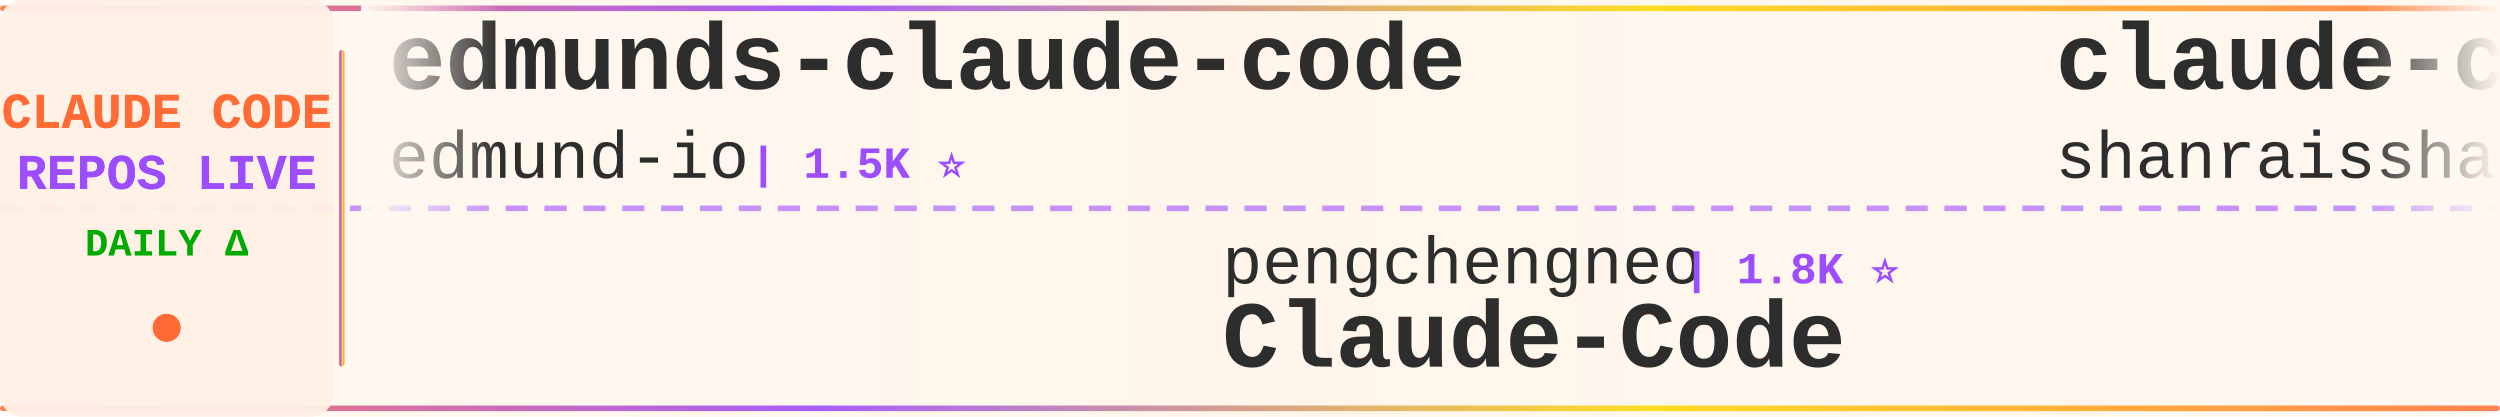
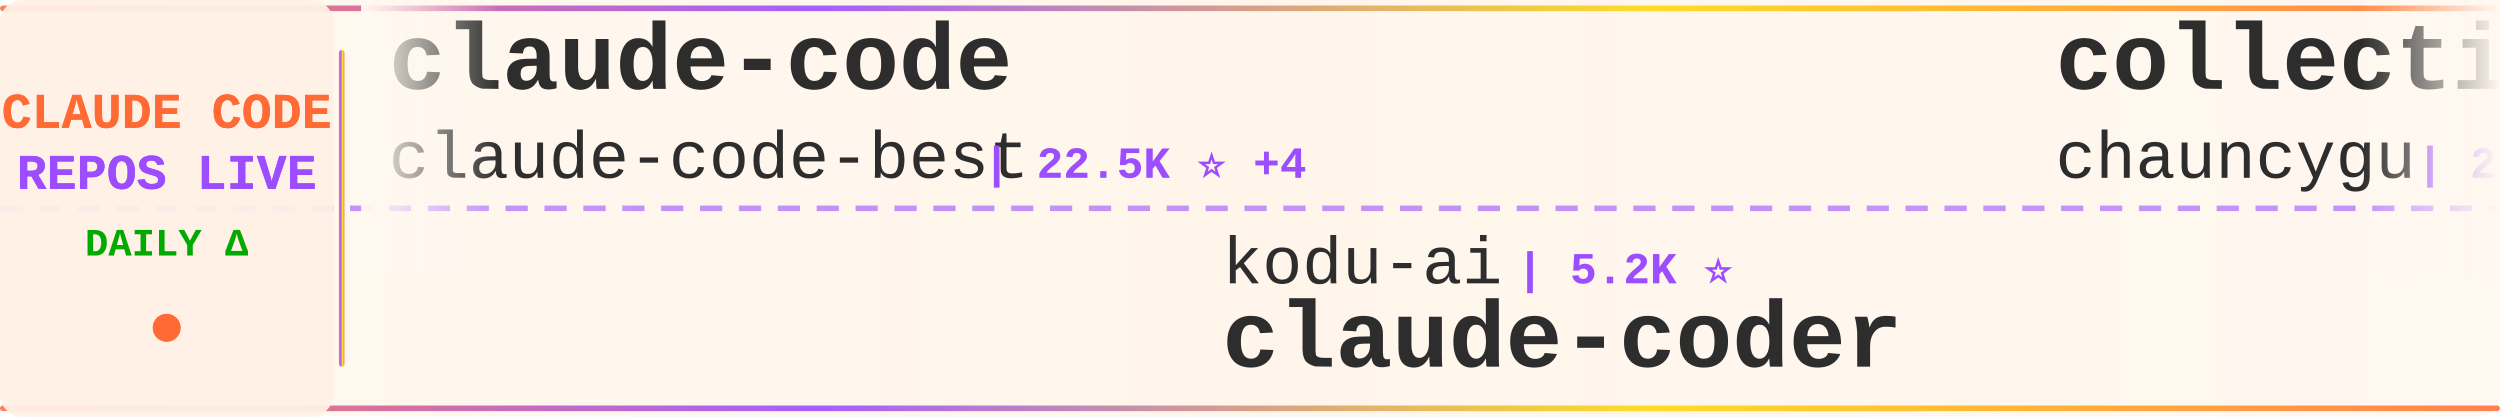
<svg xmlns="http://www.w3.org/2000/svg" width="900" height="150">
  <defs>
    <linearGradient id="tickerBg" x1="0%" y1="0%" x2="100%" y2="0%">
      <stop offset="0%" style="stop-color:#fff8f0;stop-opacity:0.98" />
      <stop offset="50%" style="stop-color:#fff5eb;stop-opacity:1" />
      <stop offset="100%" style="stop-color:#fff8f0;stop-opacity:0.98" />
    </linearGradient>
    <linearGradient id="borderGrad" x1="0%" y1="0%" x2="100%" y2="0%">
      <stop offset="0%" style="stop-color:#FF6B35;stop-opacity:0.85">
        <animate attributeName="stop-opacity" values="0.85;1;0.85" dur="2s" repeatCount="indefinite" />
      </stop>
      <stop offset="33%" style="stop-color:#9C4EFF;stop-opacity:0.9">
        <animate attributeName="stop-opacity" values="0.9;1;0.9" dur="2.2s" repeatCount="indefinite" />
      </stop>
      <stop offset="66%" style="stop-color:#FFD700;stop-opacity:0.85">
        <animate attributeName="stop-opacity" values="0.85;1;0.85" dur="1.8s" repeatCount="indefinite" />
      </stop>
      <stop offset="100%" style="stop-color:#FF6B35;stop-opacity:0.85">
        <animate attributeName="stop-opacity" values="0.85;1;0.85" dur="2s" repeatCount="indefinite" />
      </stop>
    </linearGradient>
    <filter id="textGlow">
      <feGaussianBlur stdDeviation="0.15" result="coloredBlur" />
      <feMerge>
        <feMergeNode in="coloredBlur" />
        <feMergeNode in="SourceGraphic" />
      </feMerge>
    </filter>
    <filter id="metricGlow">
      <feGaussianBlur stdDeviation="0.2" result="coloredBlur" />
      <feMerge>
        <feMergeNode in="coloredBlur" />
        <feMergeNode in="SourceGraphic" />
      </feMerge>
    </filter>
    <linearGradient id="leftFade" x1="0%" y1="0%" x2="100%" y2="0%">
      <stop offset="0%" style="stop-color:#fff8f0;stop-opacity:1" />
      <stop offset="100%" style="stop-color:#fff8f0;stop-opacity:0" />
    </linearGradient>
    <linearGradient id="rightFade" x1="0%" y1="0%" x2="100%" y2="0%">
      <stop offset="0%" style="stop-color:#fff8f0;stop-opacity:0" />
      <stop offset="100%" style="stop-color:#fff8f0;stop-opacity:1" />
    </linearGradient>
  </defs>
  <rect width="900" height="150" fill="url(#tickerBg)" rx="8" />
  <rect x="0" y="2" width="900" height="2" fill="url(#borderGrad)" rx="1" />
  <rect x="0" y="146" width="900" height="2" fill="url(#borderGrad)" rx="1" />
  <line x1="0" y1="75" x2="900" y2="75" stroke="#9C4EFF" stroke-width="2" stroke-dasharray="8 6" opacity="0.6" />
  <rect x="0" y="0" width="120" height="150" fill="#fff0e6" opacity="0.95" rx="8" />
  <text x="60" y="46" font-family="'Courier New', monospace" font-size="18" font-weight="bold" fill="#FF6B35" text-anchor="middle" filter="url(#textGlow)">
    CLAUDE CODE
  </text>
  <text x="60" y="68" font-family="'Courier New', monospace" font-size="18" font-weight="bold" fill="#9C4EFF" text-anchor="middle" filter="url(#textGlow)">
    REPOS LIVE
  </text>
  <text x="60" y="92" font-family="'Courier New', monospace" font-size="14" font-weight="bold" fill="#00aa00" text-anchor="middle">
    DAILY Δ
  </text>
  <circle cx="60" cy="118" r="5" fill="#FF6B35" filter="url(#metricGlow)">
    <animate attributeName="r" values="4;6;4" dur="1.5s" repeatCount="indefinite" />
    <animate attributeName="opacity" values="0.6;1;0.6" dur="1.5s" repeatCount="indefinite" />
  </circle>
  <rect x="122" y="18" width="2" height="114" fill="url(#borderGrad)" rx="1" />
  <clipPath id="tickerClip">
    <rect x="130" y="0" width="770" height="150" />
  </clipPath>
  <g clip-path="url(#tickerClip)">
    <g id="tickerItems">
      <animateTransform attributeName="transform" attributeType="XML" type="translate" from="0 0" to="-3000 0" dur="54s" repeatCount="indefinite" />
      <g transform="translate(0, 0)">
-         <text x="140" y="32" font-family="'Courier New', monospace" font-size="34" font-weight="bold" fill="#2d2d2d">edmunds-claude-code</text>
-         <text x="140" y="64" font-family="'Courier New', monospace" font-size="24" font-weight="normal" fill="#2d2d2d" opacity="1.0">edmund-io</text>
-         <text x="270" y="64" font-family="'Courier New', monospace" font-size="16" font-weight="bold" fill="#9C4EFF"> | 1.5K ⭐</text>
+         <text x="140" y="32" font-family="'Courier New', monospace" font-size="34" font-weight="bold" fill="#2d2d2d">claude-code</text>
+         <text x="140" y="64" font-family="'Courier New', monospace" font-size="24" font-weight="normal" fill="#2d2d2d" opacity="1.0">claude-code-best</text>
+         <text x="354" y="64" font-family="'Courier New', monospace" font-size="16" font-weight="bold" fill="#9C4EFF"> | 22.5K ⭐ +4</text>
      </g>
      <g transform="translate(300, 0)">
-         <text x="140" y="102" font-family="'Courier New', monospace" font-size="24" font-weight="normal" fill="#2d2d2d" opacity="1.0">pengchengneo</text>
-         <text x="306" y="102" font-family="'Courier New', monospace" font-size="16" font-weight="bold" fill="#9C4EFF"> | 1.8K ⭐</text>
-         <text x="140" y="132" font-family="'Courier New', monospace" font-size="34" font-weight="bold" fill="#2d2d2d">Claude-Code</text>
+         <text x="140" y="102" font-family="'Courier New', monospace" font-size="24" font-weight="normal" fill="#2d2d2d" opacity="1.0">kodu-ai</text>
+         <text x="246" y="102" font-family="'Courier New', monospace" font-size="16" font-weight="bold" fill="#9C4EFF"> | 5.2K ⭐</text>
+         <text x="140" y="132" font-family="'Courier New', monospace" font-size="34" font-weight="bold" fill="#2d2d2d">claude-coder</text>
      </g>
      <g transform="translate(600, 0)">
-         <text x="140" y="32" font-family="'Courier New', monospace" font-size="34" font-weight="bold" fill="#2d2d2d">claude-code-best-practic...</text>
-         <text x="140" y="64" font-family="'Courier New', monospace" font-size="24" font-weight="normal" fill="#2d2d2d" opacity="1.0">shanraisshan</text>
-         <text x="306" y="64" font-family="'Courier New', monospace" font-size="16" font-weight="bold" fill="#9C4EFF"> | 65.9K ⭐ +5</text>
+         <text x="140" y="32" font-family="'Courier New', monospace" font-size="34" font-weight="bold" fill="#2d2d2d">collection-claude-code-s...</text>
+         <text x="140" y="64" font-family="'Courier New', monospace" font-size="24" font-weight="normal" fill="#2d2d2d" opacity="1.0">chauncygu</text>
+         <text x="270" y="64" font-family="'Courier New', monospace" font-size="16" font-weight="bold" fill="#9C4EFF"> | 2.8K ⭐</text>
      </g>
      <g transform="translate(900, 0)">
-         <text x="140" y="102" font-family="'Courier New', monospace" font-size="24" font-weight="normal" fill="#2d2d2d" opacity="1.0">AprilNEA</text>
-         <text x="258" y="102" font-family="'Courier New', monospace" font-size="16" font-weight="bold" fill="#9C4EFF"> | 391 ⭐</text>
-         <text x="140" y="132" font-family="'Courier New', monospace" font-size="34" font-weight="bold" fill="#2d2d2d">claude-code-source</text>
+         <text x="140" y="102" font-family="'Courier New', monospace" font-size="24" font-weight="normal" fill="#2d2d2d" opacity="1.0">liuup</text>
+         <text x="222" y="102" font-family="'Courier New', monospace" font-size="16" font-weight="bold" fill="#9C4EFF"> | 3.9K ⭐ +1</text>
+         <text x="140" y="132" font-family="'Courier New', monospace" font-size="34" font-weight="bold" fill="#2d2d2d">claude-code-analysis</text>
      </g>
      <g transform="translate(1200, 0)">
-         <text x="140" y="32" font-family="'Courier New', monospace" font-size="34" font-weight="bold" fill="#2d2d2d">claude-code</text>
-         <text x="140" y="64" font-family="'Courier New', monospace" font-size="24" font-weight="normal" fill="#2d2d2d" opacity="1.0">RishabhK103</text>
-         <text x="294" y="64" font-family="'Courier New', monospace" font-size="16" font-weight="bold" fill="#9C4EFF"> | 105 ⭐</text>
+         <text x="140" y="32" font-family="'Courier New', monospace" font-size="34" font-weight="bold" fill="#2d2d2d">claude-code-webui</text>
+         <text x="140" y="64" font-family="'Courier New', monospace" font-size="24" font-weight="normal" fill="#2d2d2d" opacity="1.0">sugyan</text>
+         <text x="234" y="64" font-family="'Courier New', monospace" font-size="16" font-weight="bold" fill="#9C4EFF"> | 1.1K ⭐</text>
      </g>
      <g transform="translate(1500, 0)">
-         <text x="140" y="102" font-family="'Courier New', monospace" font-size="24" font-weight="normal" fill="#2d2d2d" opacity="1.0">mehmoodosman</text>
-         <text x="306" y="102" font-family="'Courier New', monospace" font-size="16" font-weight="bold" fill="#9C4EFF"> | 174 ⭐</text>
+         <text x="140" y="102" font-family="'Courier New', monospace" font-size="24" font-weight="normal" fill="#2d2d2d" opacity="1.0">RishabhK103</text>
+         <text x="294" y="102" font-family="'Courier New', monospace" font-size="16" font-weight="bold" fill="#9C4EFF"> | 105 ⭐</text>
        <text x="140" y="132" font-family="'Courier New', monospace" font-size="34" font-weight="bold" fill="#2d2d2d">claude-code</text>
      </g>
      <g transform="translate(1800, 0)">
-         <text x="140" y="32" font-family="'Courier New', monospace" font-size="34" font-weight="bold" fill="#2d2d2d">arcads-claude-code</text>
-         <text x="140" y="64" font-family="'Courier New', monospace" font-size="24" font-weight="normal" fill="#2d2d2d" opacity="1.0">krusemediallc</text>
-         <text x="318" y="64" font-family="'Courier New', monospace" font-size="16" font-weight="bold" fill="#9C4EFF"> | 1.5K ⭐ +1</text>
+         <text x="140" y="32" font-family="'Courier New', monospace" font-size="34" font-weight="bold" fill="#2d2d2d">learn-claude-code</text>
+         <text x="140" y="64" font-family="'Courier New', monospace" font-size="24" font-weight="normal" fill="#2d2d2d" opacity="1.0">shareAI-lab</text>
+         <text x="294" y="64" font-family="'Courier New', monospace" font-size="16" font-weight="bold" fill="#9C4EFF"> | 76.7K ⭐ +42</text>
      </g>
      <g transform="translate(2100, 0)">
+         <text x="140" y="102" font-family="'Courier New', monospace" font-size="24" font-weight="normal" fill="#2d2d2d" opacity="1.0">ponponon</text>
+         <text x="258" y="102" font-family="'Courier New', monospace" font-size="16" font-weight="bold" fill="#9C4EFF"> | 2.3K ⭐</text>
+         <text x="140" y="132" font-family="'Courier New', monospace" font-size="34" font-weight="bold" fill="#2d2d2d">claude_code_src</text>
+       </g>
+       <g transform="translate(2400, 0)">
+         <text x="140" y="32" font-family="'Courier New', monospace" font-size="34" font-weight="bold" fill="#2d2d2d">claude-code-reverse</text>
+         <text x="140" y="64" font-family="'Courier New', monospace" font-size="24" font-weight="normal" fill="#2d2d2d" opacity="1.0">Yuyz0112</text>
+         <text x="258" y="64" font-family="'Courier New', monospace" font-size="16" font-weight="bold" fill="#9C4EFF"> | 2.4K ⭐</text>
+       </g>
+       <g transform="translate(2700, 0)">
        <text x="140" y="102" font-family="'Courier New', monospace" font-size="24" font-weight="normal" fill="#2d2d2d" opacity="1.0">ding113</text>
        <text x="246" y="102" font-family="'Courier New', monospace" font-size="16" font-weight="bold" fill="#9C4EFF"> | 3.4K ⭐ +2</text>
        <text x="140" y="132" font-family="'Courier New', monospace" font-size="34" font-weight="bold" fill="#2d2d2d">claude-code-hub</text>
      </g>
-       <g transform="translate(2400, 0)">
-         <text x="140" y="32" font-family="'Courier New', monospace" font-size="34" font-weight="bold" fill="#2d2d2d">claude-code-rev</text>
-         <text x="140" y="64" font-family="'Courier New', monospace" font-size="24" font-weight="normal" fill="#2d2d2d" opacity="1.0">oboard</text>
-         <text x="234" y="64" font-family="'Courier New', monospace" font-size="16" font-weight="bold" fill="#9C4EFF"> | 3.3K ⭐</text>
-       </g>
-       <g transform="translate(2700, 0)">
-         <text x="140" y="102" font-family="'Courier New', monospace" font-size="24" font-weight="normal" fill="#2d2d2d" opacity="1.0">isboyjc</text>
-         <text x="246" y="102" font-family="'Courier New', monospace" font-size="16" font-weight="bold" fill="#9C4EFF"> | 162 ⭐</text>
-         <text x="140" y="132" font-family="'Courier New', monospace" font-size="34" font-weight="bold" fill="#2d2d2d">claude-code</text>
-       </g>
      <g transform="translate(3000, 0)">
-         <text x="140" y="32" font-family="'Courier New', monospace" font-size="34" font-weight="bold" fill="#2d2d2d">edmunds-claude-code</text>
-         <text x="140" y="64" font-family="'Courier New', monospace" font-size="24" font-weight="normal" fill="#2d2d2d" opacity="1.0">edmund-io</text>
-         <text x="270" y="64" font-family="'Courier New', monospace" font-size="16" font-weight="bold" fill="#9C4EFF"> | 1.5K ⭐</text>
+         <text x="140" y="32" font-family="'Courier New', monospace" font-size="34" font-weight="bold" fill="#2d2d2d">claude-code</text>
+         <text x="140" y="64" font-family="'Courier New', monospace" font-size="24" font-weight="normal" fill="#2d2d2d" opacity="1.0">claude-code-best</text>
+         <text x="354" y="64" font-family="'Courier New', monospace" font-size="16" font-weight="bold" fill="#9C4EFF"> | 22.5K ⭐ +4</text>
      </g>
      <g transform="translate(3300, 0)">
-         <text x="140" y="102" font-family="'Courier New', monospace" font-size="24" font-weight="normal" fill="#2d2d2d" opacity="1.0">pengchengneo</text>
-         <text x="306" y="102" font-family="'Courier New', monospace" font-size="16" font-weight="bold" fill="#9C4EFF"> | 1.8K ⭐</text>
-         <text x="140" y="132" font-family="'Courier New', monospace" font-size="34" font-weight="bold" fill="#2d2d2d">Claude-Code</text>
+         <text x="140" y="102" font-family="'Courier New', monospace" font-size="24" font-weight="normal" fill="#2d2d2d" opacity="1.0">kodu-ai</text>
+         <text x="246" y="102" font-family="'Courier New', monospace" font-size="16" font-weight="bold" fill="#9C4EFF"> | 5.2K ⭐</text>
+         <text x="140" y="132" font-family="'Courier New', monospace" font-size="34" font-weight="bold" fill="#2d2d2d">claude-coder</text>
      </g>
      <g transform="translate(3600, 0)">
-         <text x="140" y="32" font-family="'Courier New', monospace" font-size="34" font-weight="bold" fill="#2d2d2d">claude-code-best-practic...</text>
-         <text x="140" y="64" font-family="'Courier New', monospace" font-size="24" font-weight="normal" fill="#2d2d2d" opacity="1.0">shanraisshan</text>
-         <text x="306" y="64" font-family="'Courier New', monospace" font-size="16" font-weight="bold" fill="#9C4EFF"> | 65.9K ⭐ +5</text>
+         <text x="140" y="32" font-family="'Courier New', monospace" font-size="34" font-weight="bold" fill="#2d2d2d">collection-claude-code-s...</text>
+         <text x="140" y="64" font-family="'Courier New', monospace" font-size="24" font-weight="normal" fill="#2d2d2d" opacity="1.0">chauncygu</text>
+         <text x="270" y="64" font-family="'Courier New', monospace" font-size="16" font-weight="bold" fill="#9C4EFF"> | 2.8K ⭐</text>
      </g>
      <g transform="translate(3900, 0)">
-         <text x="140" y="102" font-family="'Courier New', monospace" font-size="24" font-weight="normal" fill="#2d2d2d" opacity="1.0">AprilNEA</text>
-         <text x="258" y="102" font-family="'Courier New', monospace" font-size="16" font-weight="bold" fill="#9C4EFF"> | 391 ⭐</text>
-         <text x="140" y="132" font-family="'Courier New', monospace" font-size="34" font-weight="bold" fill="#2d2d2d">claude-code-source</text>
+         <text x="140" y="102" font-family="'Courier New', monospace" font-size="24" font-weight="normal" fill="#2d2d2d" opacity="1.0">liuup</text>
+         <text x="222" y="102" font-family="'Courier New', monospace" font-size="16" font-weight="bold" fill="#9C4EFF"> | 3.9K ⭐ +1</text>
+         <text x="140" y="132" font-family="'Courier New', monospace" font-size="34" font-weight="bold" fill="#2d2d2d">claude-code-analysis</text>
      </g>
    </g>
  </g>
  <rect x="130" y="0" width="50" height="100" fill="url(#leftFade)" />
  <rect x="850" y="0" width="50" height="100" fill="url(#rightFade)" />
</svg>
